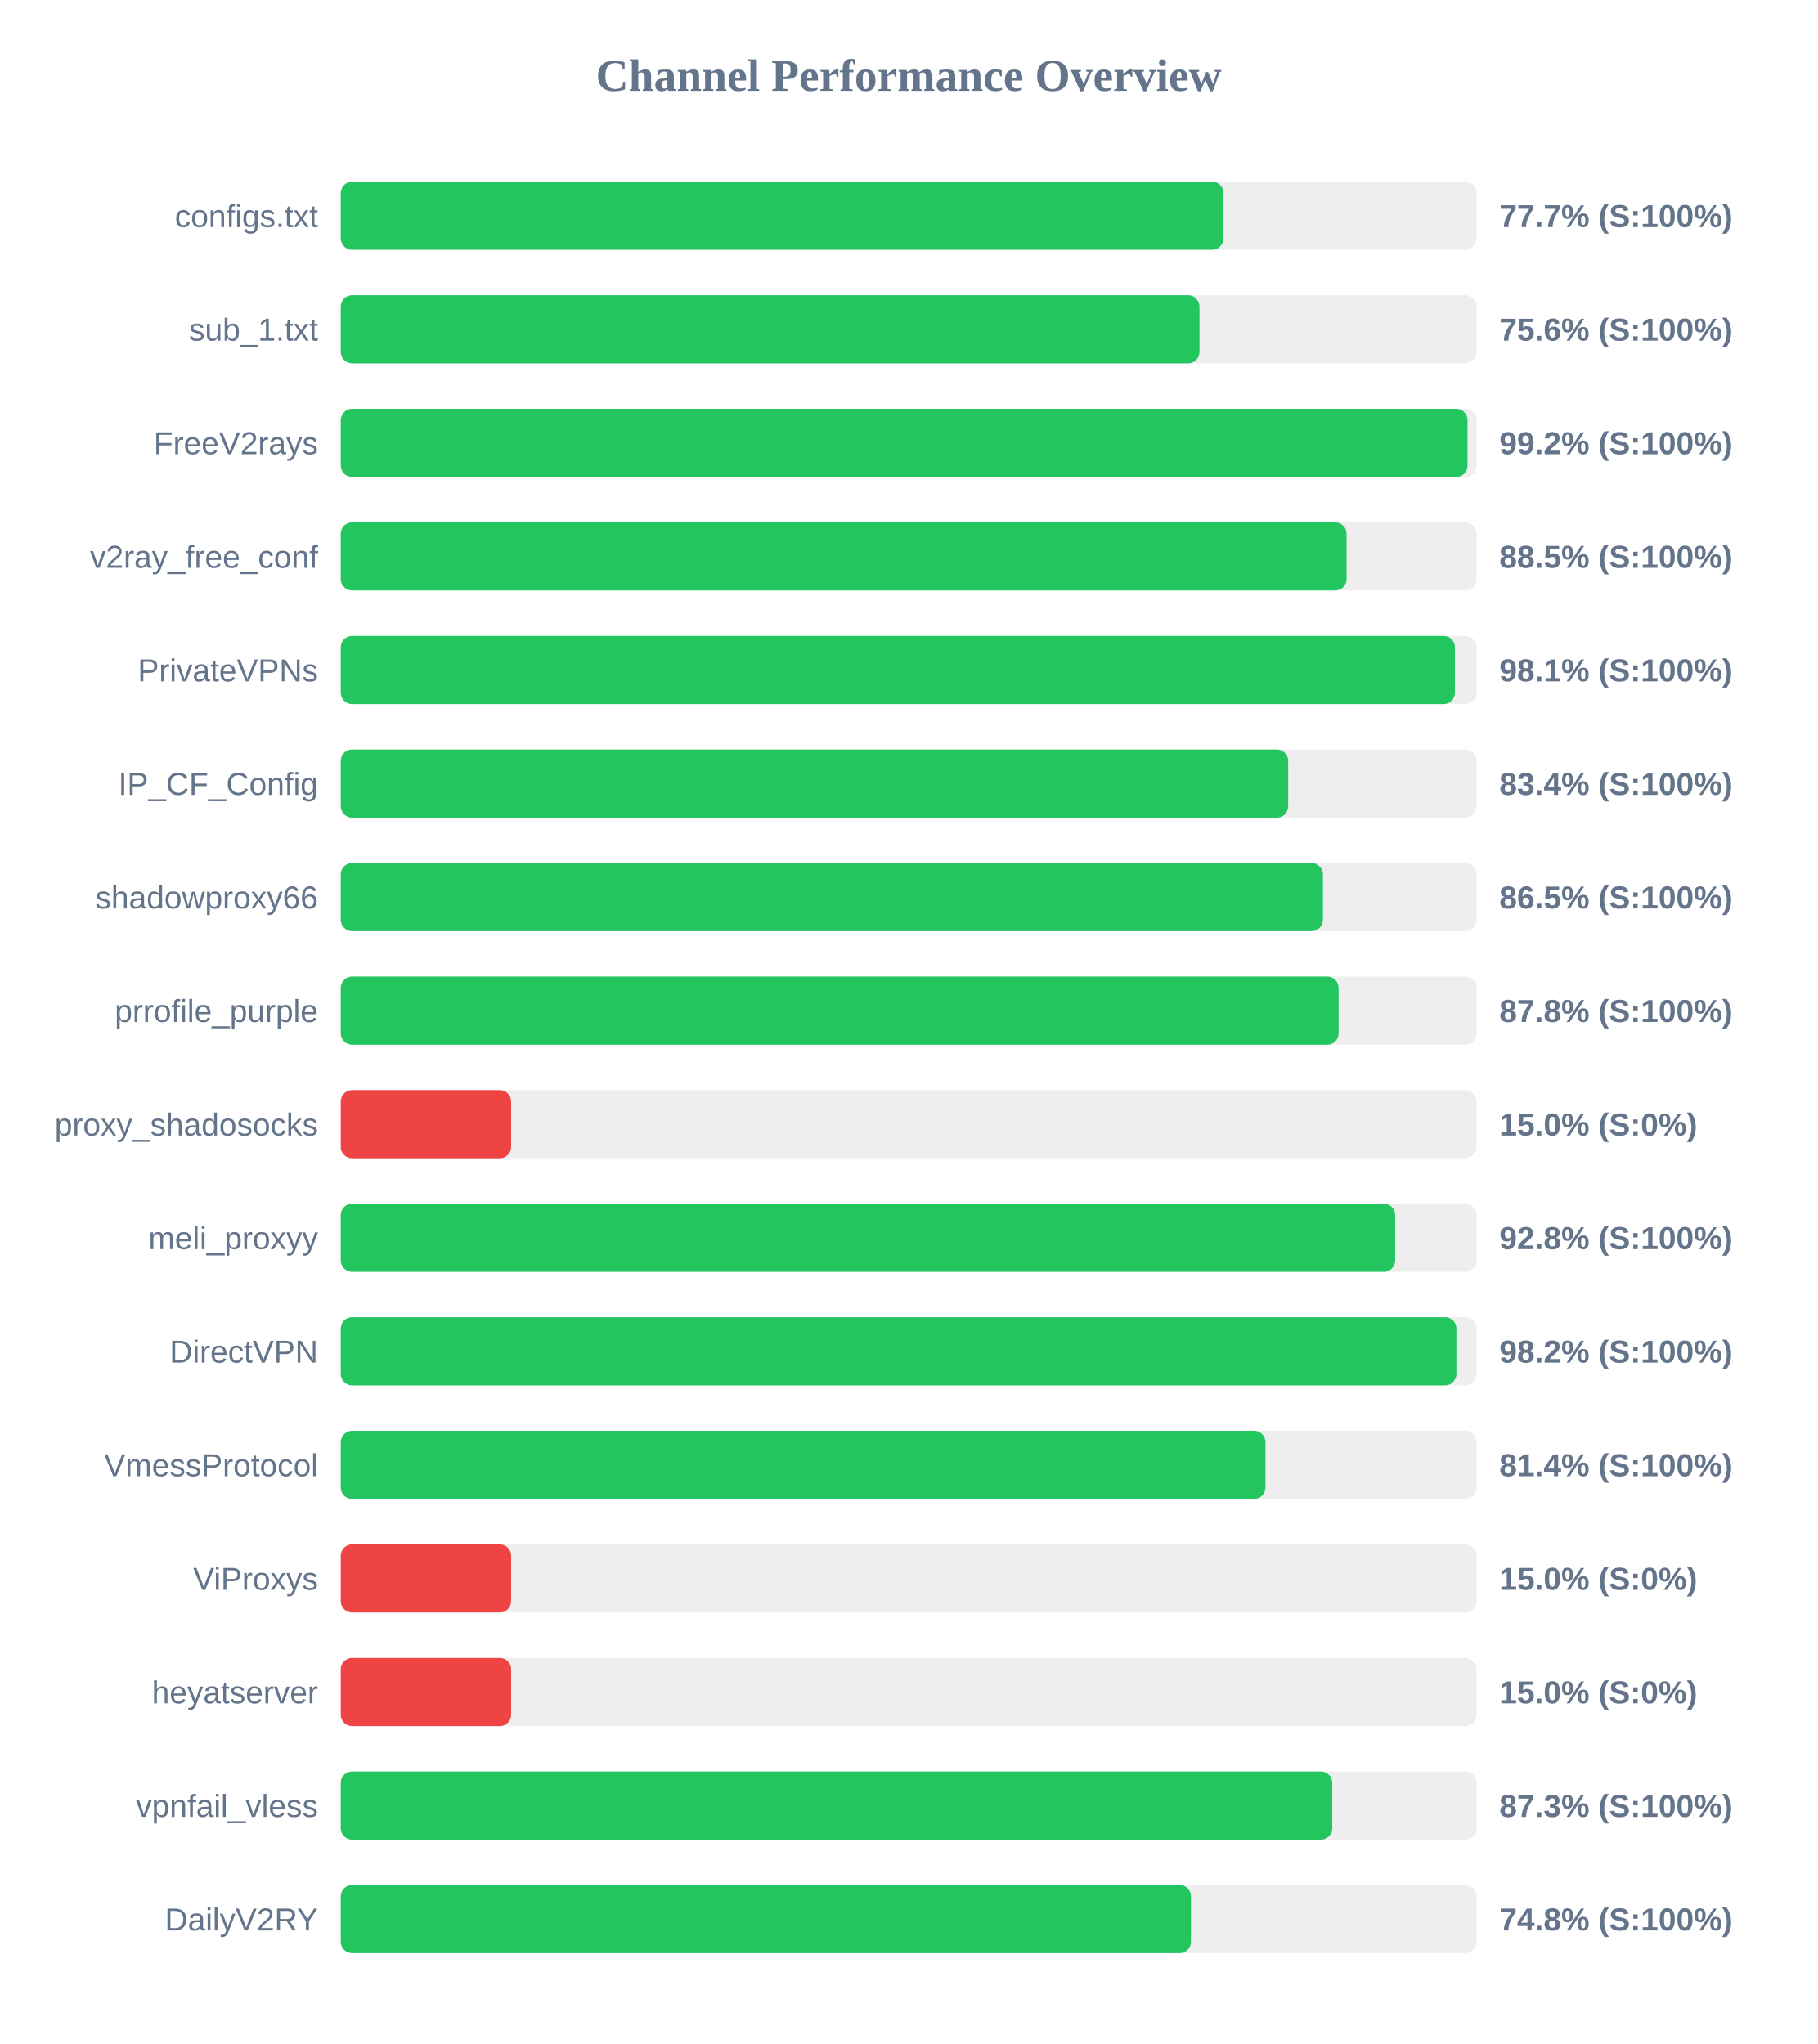
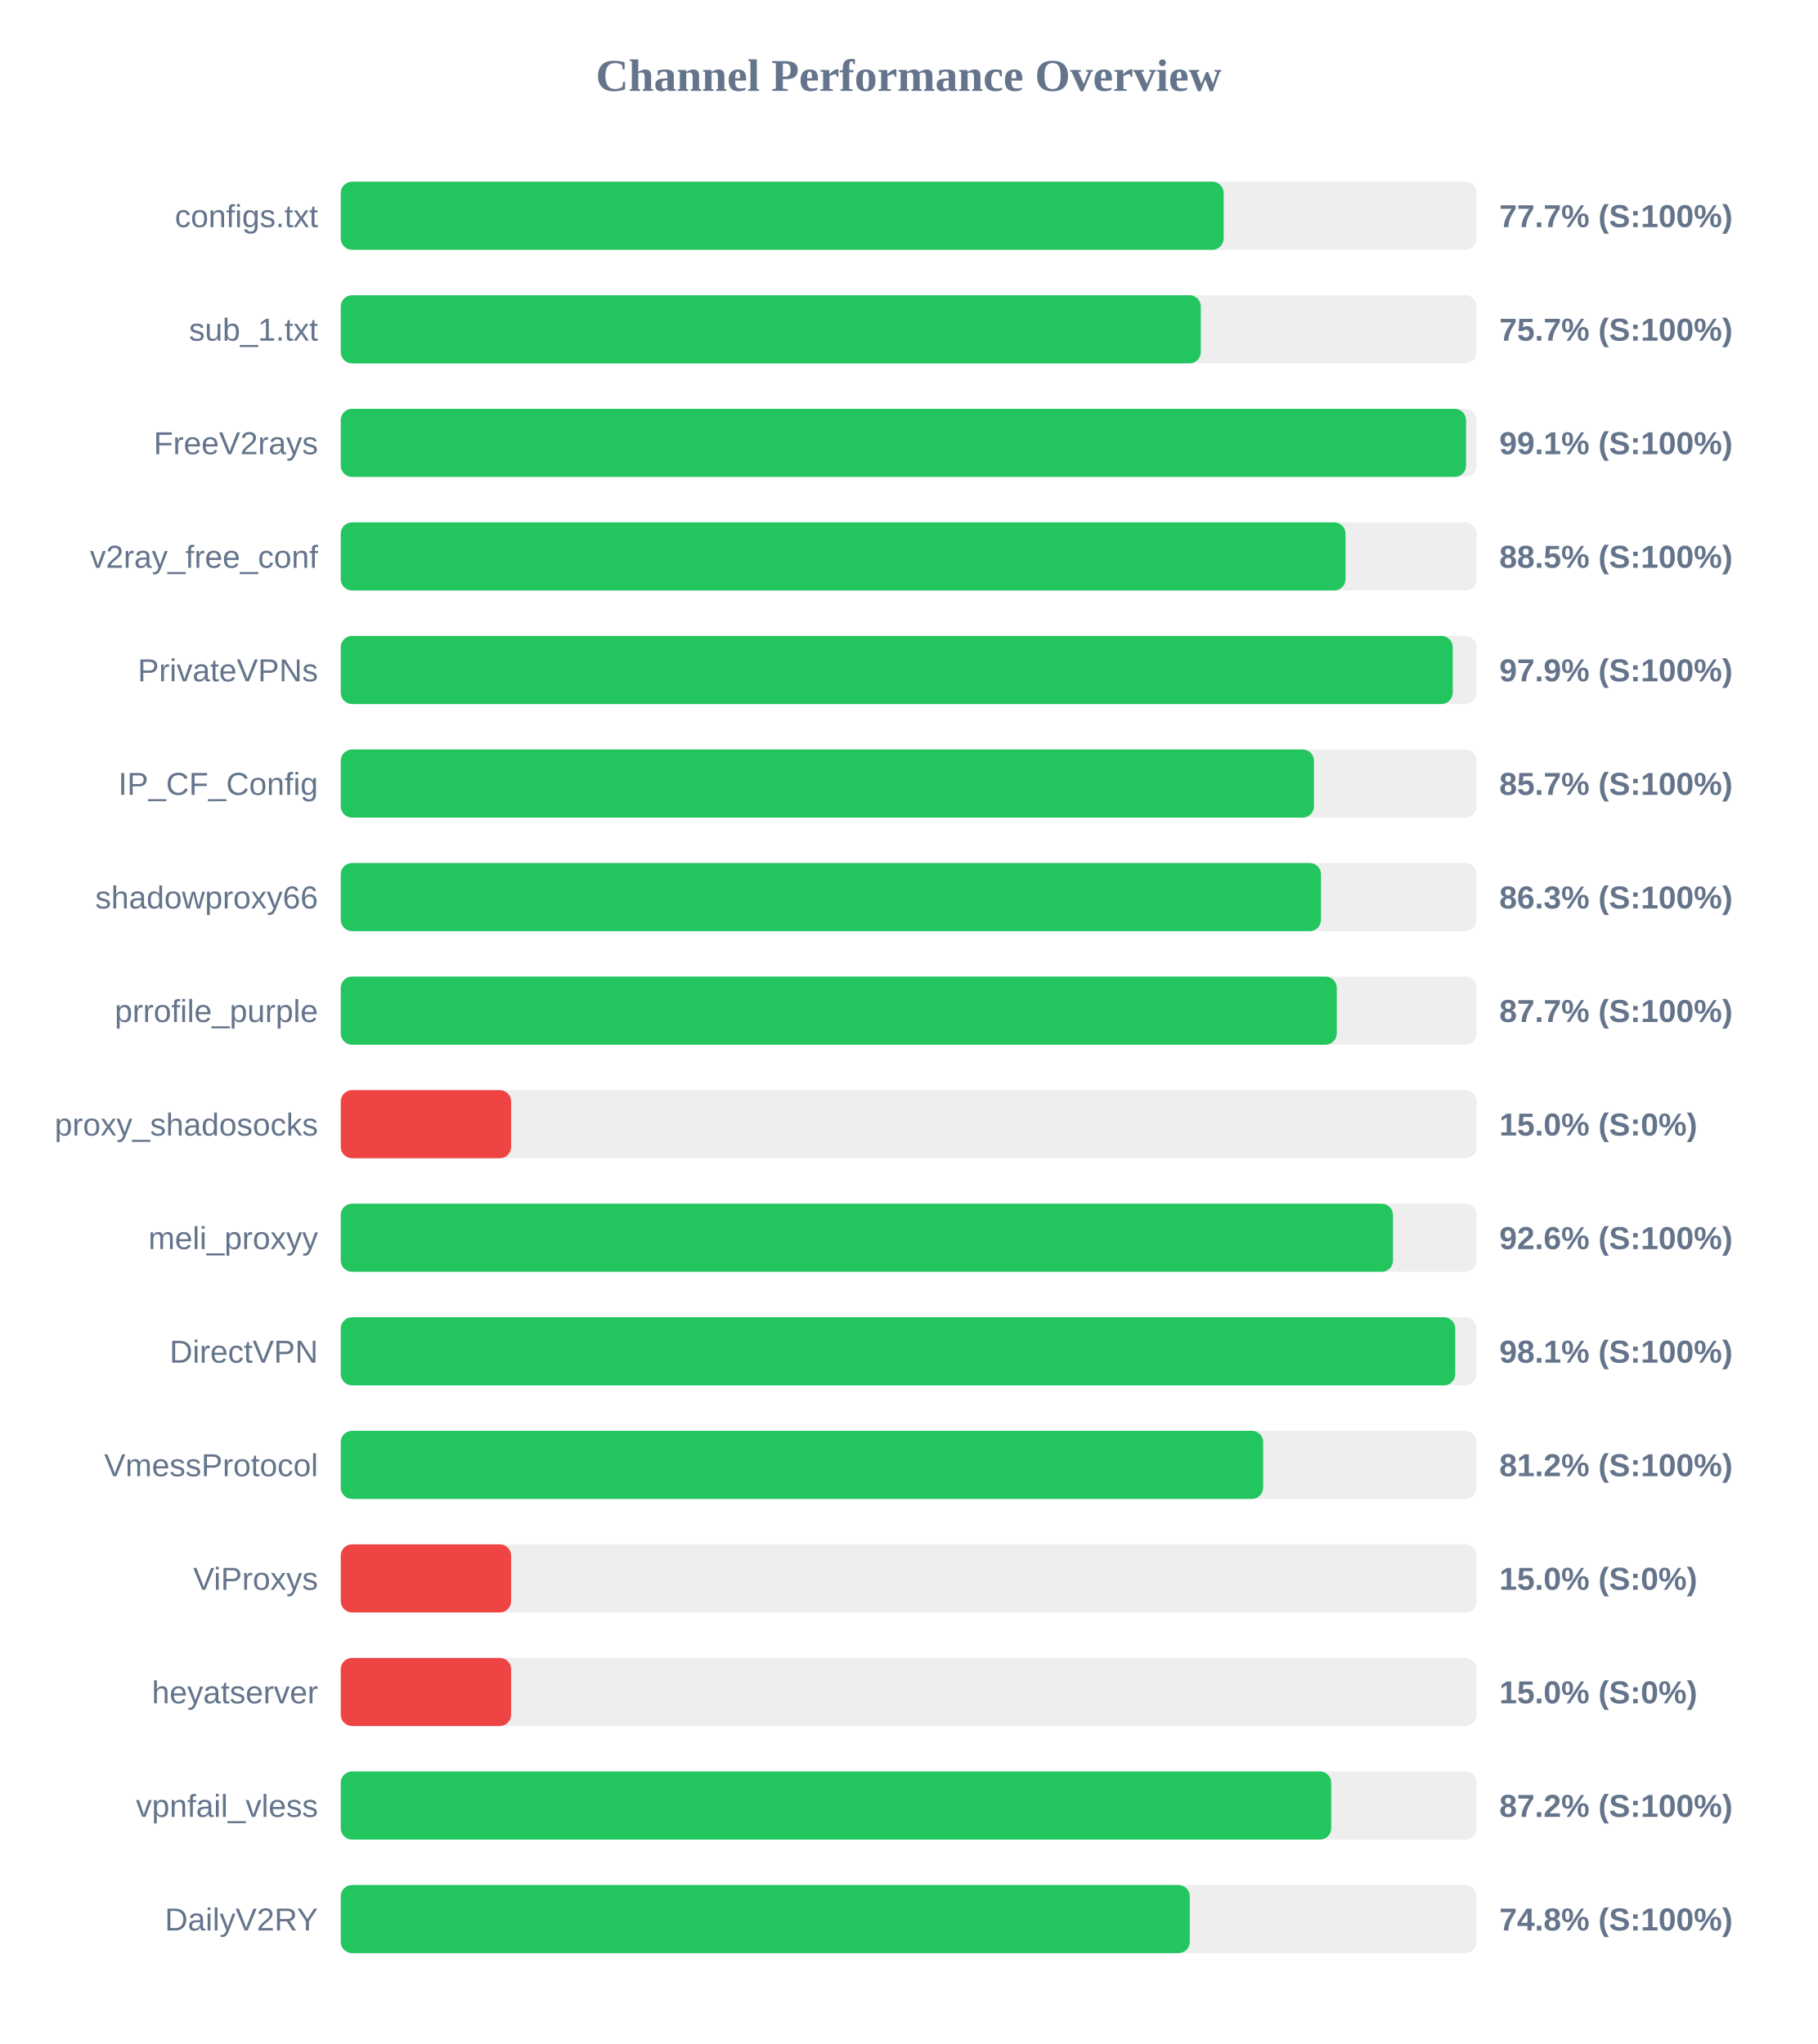
<svg xmlns="http://www.w3.org/2000/svg" width="800" height="900" version="1.1">
  <style>
        .row { font: 14px Arial; fill: #64748b; }
        .score { font: bold 14px Arial; fill: #64748b; }
    </style>
  <text x="400" y="40" text-anchor="middle" font-size="20px" font-weight="bold" fill="#64748b">Channel Performance Overview</text>
  <rect x="150" y="80" width="500" height="30" fill="#eee" rx="5" />
-   <rect x="150" y="80" width="388.55" height="30" fill="#22c55e" rx="5" />
+   <rect x="150" y="80" width="388.65" height="30" fill="#22c55e" rx="5" />
  <text x="140" y="100" text-anchor="end" class="row">configs.txt</text>
  <text x="660" y="100" text-anchor="start" class="score">77.7% (S:100%)</text>
  <rect x="150" y="130" width="500" height="30" fill="#eee" rx="5" />
-   <rect x="150" y="130" width="378.0" height="30" fill="#22c55e" rx="5" />
+   <rect x="150" y="130" width="378.6" height="30" fill="#22c55e" rx="5" />
  <text x="140" y="150" text-anchor="end" class="row">sub_1.txt</text>
-   <text x="660" y="150" text-anchor="start" class="score">75.6% (S:100%)</text>
+   <text x="660" y="150" text-anchor="start" class="score">75.7% (S:100%)</text>
  <rect x="150" y="180" width="500" height="30" fill="#eee" rx="5" />
-   <rect x="150" y="180" width="496.0" height="30" fill="#22c55e" rx="5" />
+   <rect x="150" y="180" width="495.35" height="30" fill="#22c55e" rx="5" />
  <text x="140" y="200" text-anchor="end" class="row">FreeV2rays</text>
-   <text x="660" y="200" text-anchor="start" class="score">99.2% (S:100%)</text>
+   <text x="660" y="200" text-anchor="start" class="score">99.1% (S:100%)</text>
  <rect x="150" y="230" width="500" height="30" fill="#eee" rx="5" />
-   <rect x="150" y="230" width="442.75" height="30" fill="#22c55e" rx="5" />
+   <rect x="150" y="230" width="442.3" height="30" fill="#22c55e" rx="5" />
  <text x="140" y="250" text-anchor="end" class="row">v2ray_free_conf</text>
  <text x="660" y="250" text-anchor="start" class="score">88.5% (S:100%)</text>
  <rect x="150" y="280" width="500" height="30" fill="#eee" rx="5" />
-   <rect x="150" y="280" width="490.45" height="30" fill="#22c55e" rx="5" />
+   <rect x="150" y="280" width="489.5" height="30" fill="#22c55e" rx="5" />
  <text x="140" y="300" text-anchor="end" class="row">PrivateVPNs</text>
-   <text x="660" y="300" text-anchor="start" class="score">98.1% (S:100%)</text>
+   <text x="660" y="300" text-anchor="start" class="score">97.9% (S:100%)</text>
  <rect x="150" y="330" width="500" height="30" fill="#eee" rx="5" />
-   <rect x="150" y="330" width="417.05" height="30" fill="#22c55e" rx="5" />
+   <rect x="150" y="330" width="428.4" height="30" fill="#22c55e" rx="5" />
  <text x="140" y="350" text-anchor="end" class="row">IP_CF_Config</text>
-   <text x="660" y="350" text-anchor="start" class="score">83.4% (S:100%)</text>
+   <text x="660" y="350" text-anchor="start" class="score">85.7% (S:100%)</text>
  <rect x="150" y="380" width="500" height="30" fill="#eee" rx="5" />
-   <rect x="150" y="380" width="432.35" height="30" fill="#22c55e" rx="5" />
+   <rect x="150" y="380" width="431.5" height="30" fill="#22c55e" rx="5" />
  <text x="140" y="400" text-anchor="end" class="row">shadowproxy66</text>
-   <text x="660" y="400" text-anchor="start" class="score">86.5% (S:100%)</text>
+   <text x="660" y="400" text-anchor="start" class="score">86.3% (S:100%)</text>
  <rect x="150" y="430" width="500" height="30" fill="#eee" rx="5" />
-   <rect x="150" y="430" width="439.25" height="30" fill="#22c55e" rx="5" />
+   <rect x="150" y="430" width="438.45" height="30" fill="#22c55e" rx="5" />
  <text x="140" y="450" text-anchor="end" class="row">prrofile_purple</text>
-   <text x="660" y="450" text-anchor="start" class="score">87.8% (S:100%)</text>
+   <text x="660" y="450" text-anchor="start" class="score">87.7% (S:100%)</text>
  <rect x="150" y="480" width="500" height="30" fill="#eee" rx="5" />
  <rect x="150" y="480" width="75.0" height="30" fill="#ef4444" rx="5" />
  <text x="140" y="500" text-anchor="end" class="row">proxy_shadosocks</text>
  <text x="660" y="500" text-anchor="start" class="score">15.0% (S:0%)</text>
  <rect x="150" y="530" width="500" height="30" fill="#eee" rx="5" />
-   <rect x="150" y="530" width="464.15" height="30" fill="#22c55e" rx="5" />
+   <rect x="150" y="530" width="463.2" height="30" fill="#22c55e" rx="5" />
  <text x="140" y="550" text-anchor="end" class="row">meli_proxyy</text>
-   <text x="660" y="550" text-anchor="start" class="score">92.8% (S:100%)</text>
+   <text x="660" y="550" text-anchor="start" class="score">92.6% (S:100%)</text>
  <rect x="150" y="580" width="500" height="30" fill="#eee" rx="5" />
-   <rect x="150" y="580" width="491.1" height="30" fill="#22c55e" rx="5" />
+   <rect x="150" y="580" width="490.6" height="30" fill="#22c55e" rx="5" />
  <text x="140" y="600" text-anchor="end" class="row">DirectVPN</text>
-   <text x="660" y="600" text-anchor="start" class="score">98.2% (S:100%)</text>
+   <text x="660" y="600" text-anchor="start" class="score">98.1% (S:100%)</text>
  <rect x="150" y="630" width="500" height="30" fill="#eee" rx="5" />
-   <rect x="150" y="630" width="407.05" height="30" fill="#22c55e" rx="5" />
+   <rect x="150" y="630" width="406.05" height="30" fill="#22c55e" rx="5" />
  <text x="140" y="650" text-anchor="end" class="row">VmessProtocol</text>
-   <text x="660" y="650" text-anchor="start" class="score">81.4% (S:100%)</text>
+   <text x="660" y="650" text-anchor="start" class="score">81.2% (S:100%)</text>
  <rect x="150" y="680" width="500" height="30" fill="#eee" rx="5" />
  <rect x="150" y="680" width="75.0" height="30" fill="#ef4444" rx="5" />
  <text x="140" y="700" text-anchor="end" class="row">ViProxys</text>
  <text x="660" y="700" text-anchor="start" class="score">15.0% (S:0%)</text>
  <rect x="150" y="730" width="500" height="30" fill="#eee" rx="5" />
  <rect x="150" y="730" width="75.0" height="30" fill="#ef4444" rx="5" />
  <text x="140" y="750" text-anchor="end" class="row">heyatserver</text>
  <text x="660" y="750" text-anchor="start" class="score">15.0% (S:0%)</text>
  <rect x="150" y="780" width="500" height="30" fill="#eee" rx="5" />
-   <rect x="150" y="780" width="436.45" height="30" fill="#22c55e" rx="5" />
+   <rect x="150" y="780" width="436.0" height="30" fill="#22c55e" rx="5" />
  <text x="140" y="800" text-anchor="end" class="row">vpnfail_vless</text>
-   <text x="660" y="800" text-anchor="start" class="score">87.3% (S:100%)</text>
+   <text x="660" y="800" text-anchor="start" class="score">87.2% (S:100%)</text>
  <rect x="150" y="830" width="500" height="30" fill="#eee" rx="5" />
-   <rect x="150" y="830" width="374.25" height="30" fill="#22c55e" rx="5" />
+   <rect x="150" y="830" width="373.75" height="30" fill="#22c55e" rx="5" />
  <text x="140" y="850" text-anchor="end" class="row">DailyV2RY</text>
  <text x="660" y="850" text-anchor="start" class="score">74.8% (S:100%)</text>
</svg>
